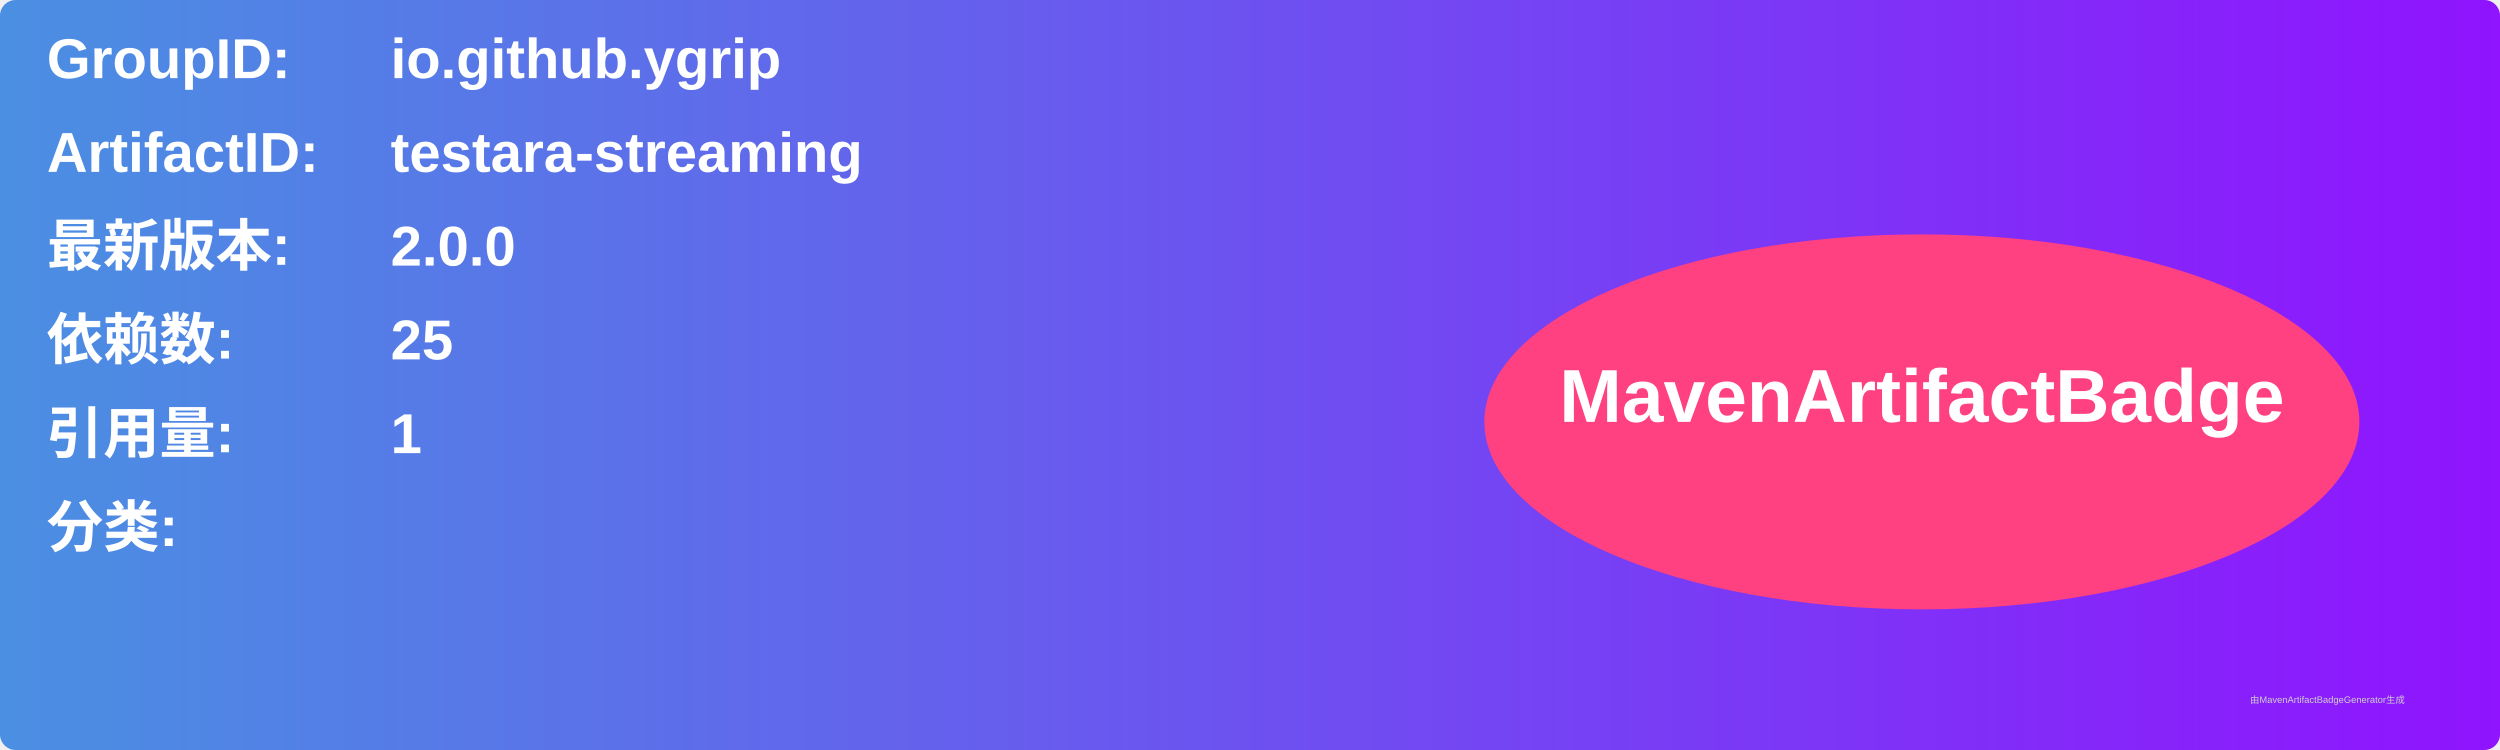
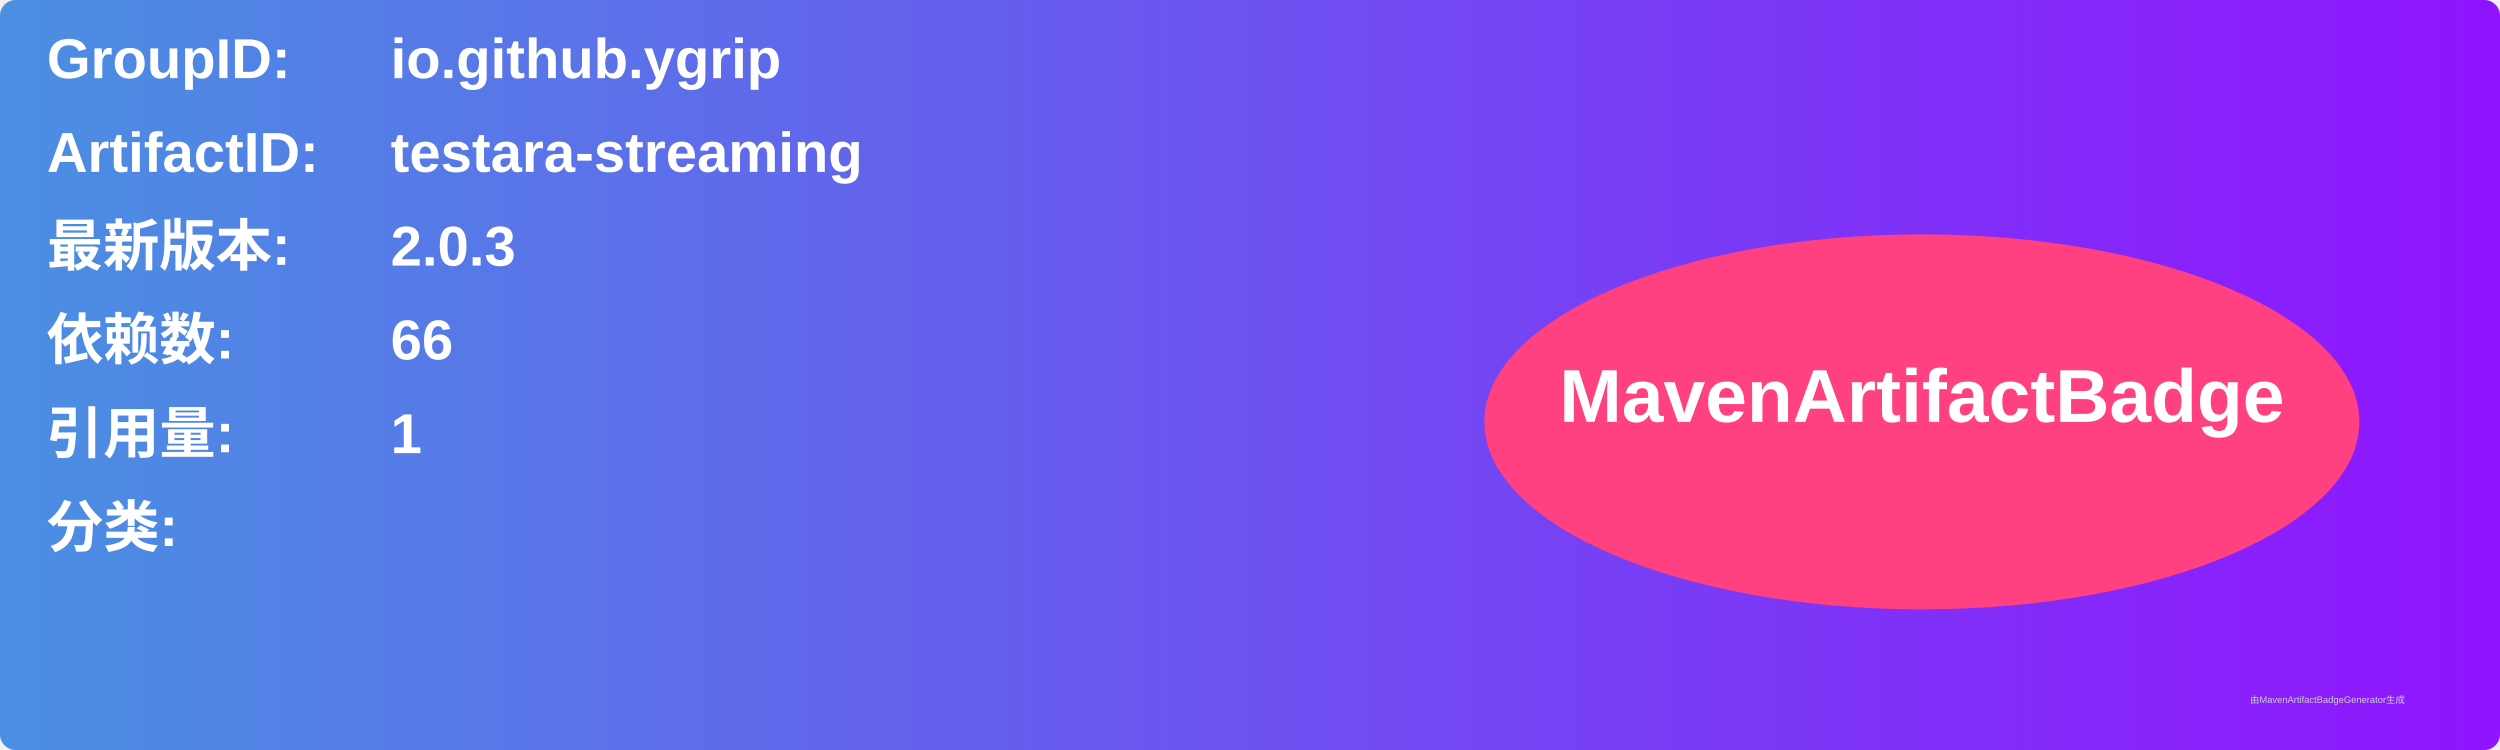
<svg xmlns="http://www.w3.org/2000/svg" width="800" height="240" viewBox="0 0 800 240">
  <linearGradient id="grad" x1="0%" y1="0%" x2="100%" y2="0%">
    <stop offset="0%" stop-color="#4a90e2" />
    <stop offset="100%" stop-color="#9013fe" />
  </linearGradient>
  <rect width="100%" height="100%" rx="5" ry="5" fill="url(#grad)" />
  <g transform="translate(15, 15)">
    <text x="0" y="10" font-family="Arial" font-size="18" fill="white" font-weight="bold" width="260">GroupID:</text>
    <text x="110" y="10" font-family="Arial" font-size="18" fill="white" font-weight="bold" width="460">io.github.ygrip</text>
    <text x="0" y="40" font-family="Arial" font-size="18" fill="white" font-weight="bold" width="260">ArtifactID:</text>
    <text x="110" y="40" font-family="Arial" font-size="18" fill="white" font-weight="bold" width="460">testara-streaming</text>
    <text x="0" y="70" font-family="Arial" font-size="18" fill="white" font-weight="bold">最新版本:</text>
    <text x="110" y="70" font-family="Arial" font-size="18" fill="white" font-weight="bold">
-       <tspan font-weight="bold">2.0.0</tspan>
+       <tspan font-weight="bold">2.0.3</tspan>
    </text>
    <text x="0" y="100" font-family="Arial" font-size="18" fill="white" font-weight="bold">依赖数: </text>
    <text x="110" y="100" font-family="Arial" font-size="18" fill="white">
-       <tspan font-weight="bold">25</tspan>
+       <tspan font-weight="bold">66</tspan>
    </text>
    <text x="0" y="130" font-family="Arial" font-size="18" fill="white" font-weight="bold">引用量: </text>
    <text x="110" y="130" font-family="Arial" font-size="18" fill="white">
      <tspan font-weight="bold">1</tspan>
    </text>
    <text x="0" y="160" font-family="Arial" font-size="18" fill="white" font-weight="bold">分类:</text>
    <text x="10" y="190" font-family="Arial" font-size="10" fill="white">
      <tspan font-weight="bold" />
    </text>
    <ellipse cx="600" cy="120" rx="140" ry="60" fill="#ff4081" />
    <text x="600" y="120" text-anchor="middle" font-family="Arial" font-size="24" fill="white" font-weight="bold">MavenArtifactBadge</text>
  </g>
  <text x="720" y="225" font-family="Arial" font-size="3" fill="#d0d0d0">由MavenArtifactBadgeGenerator生成</text>
</svg>
